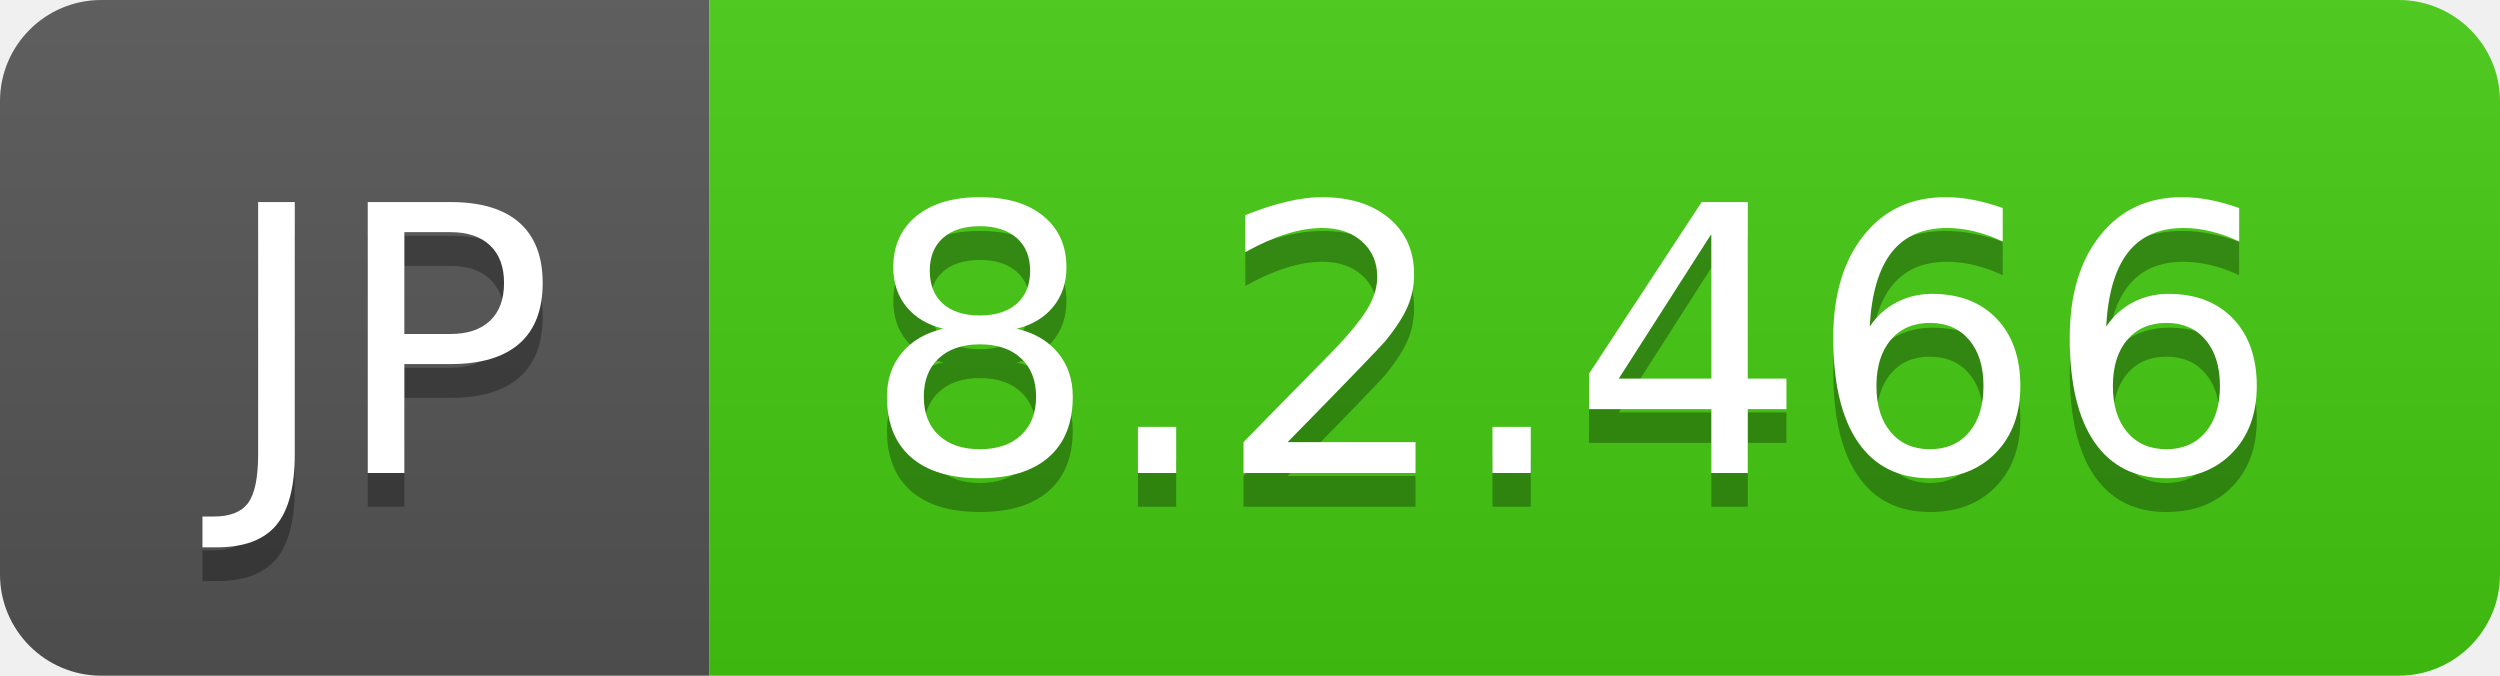
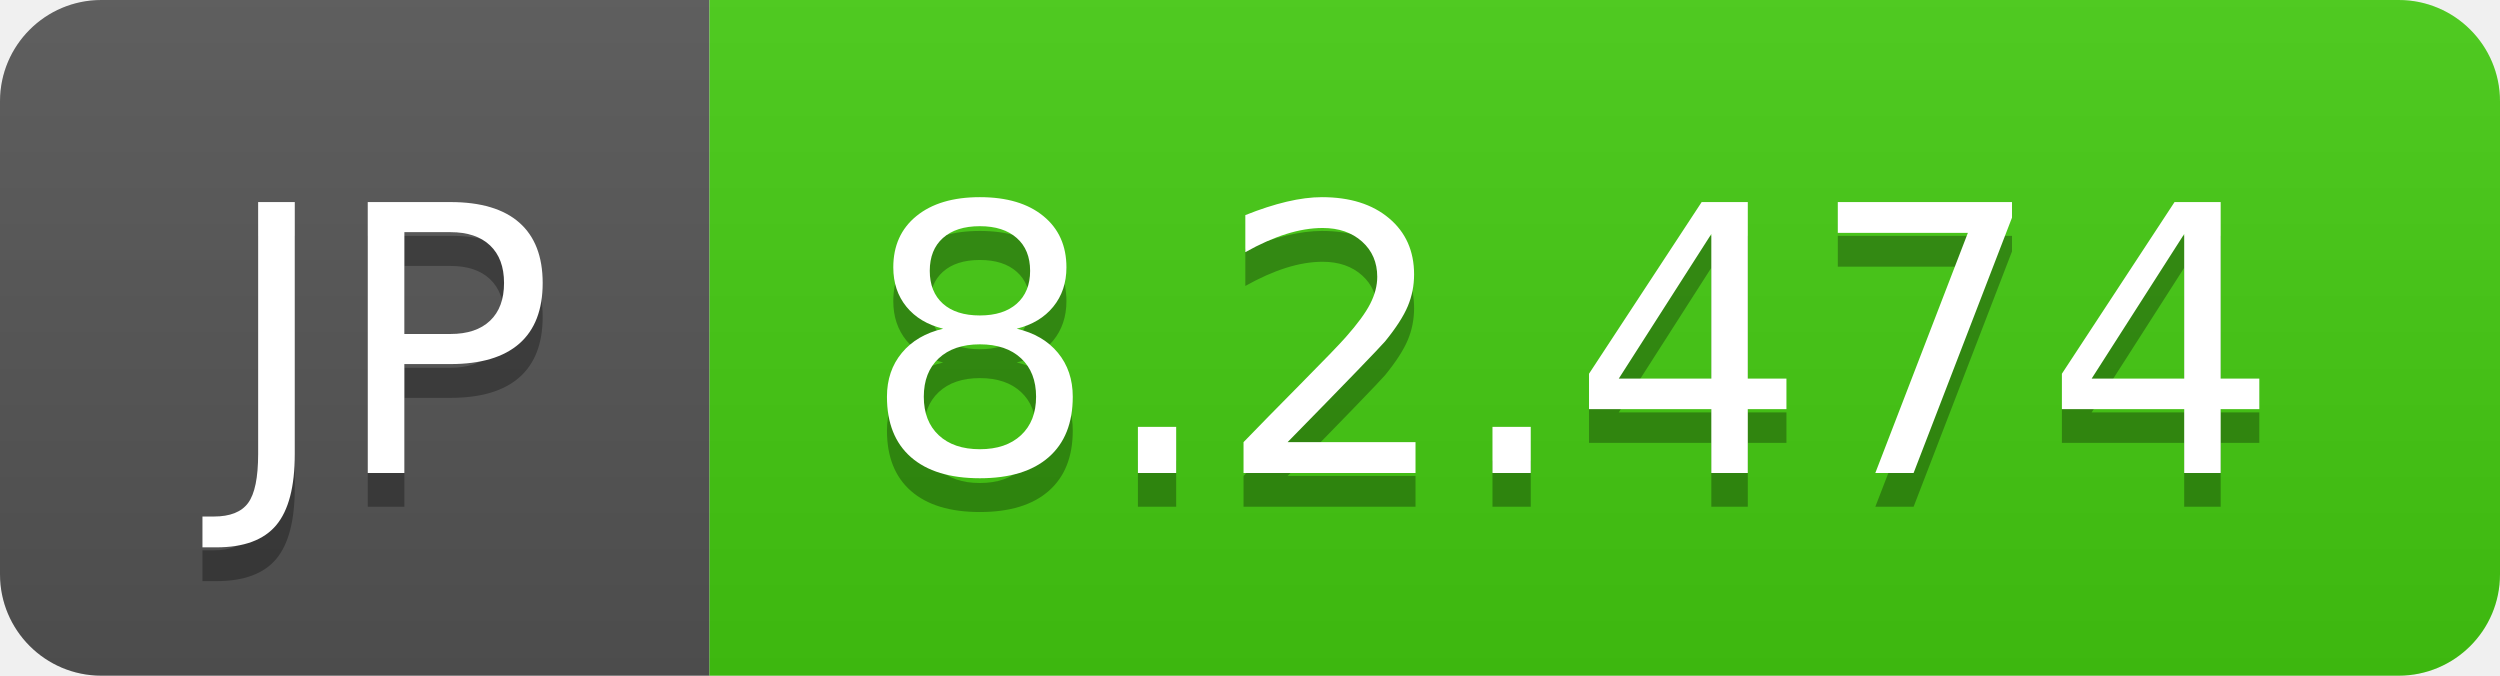
- <svg xmlns="http://www.w3.org/2000/svg" width="74" height="20" role="img" aria-label="JP: 8.2.466">
+ <svg xmlns="http://www.w3.org/2000/svg" width="74" height="20" role="img" aria-label="JP: 8.2.474">
  <linearGradient id="s" x2="0" y2="100%">
    <stop offset="0" stop-color="#bbb" stop-opacity=".1" />
    <stop offset="1" stop-opacity=".1" />
  </linearGradient>
  <clipPath id="r">
    <rect width="74" height="20" rx="3" fill="#fff" />
  </clipPath>
  <g clip-path="url(#r)">
    <rect width="21" height="20" fill="#555" />
    <rect x="21" width="53" height="20" fill="#4c1" />
    <rect width="74" height="20" fill="url(#s)" />
  </g>
  <g fill="#fff" text-anchor="middle" font-family="Verdana,Geneva,DejaVu Sans,sans-serif" text-rendering="geometricPrecision" font-size="110">
    <text aria-hidden="true" x="115" y="150" fill="#010101" fill-opacity=".3" transform="scale(.1)" textLength="110">JP</text>
    <text x="115" y="140" transform="scale(.1)" fill="#fff" textLength="110">JP</text>
-     <text aria-hidden="true" x="465" y="150" fill="#010101" fill-opacity=".3" transform="scale(.1)" textLength="430">8.2.466</text>
-     <text x="465" y="140" transform="scale(.1)" fill="#fff" textLength="430">8.2.466</text>
+     <text aria-hidden="true" x="465" y="150" fill="#010101" fill-opacity=".3" transform="scale(.1)" textLength="430">8.2.474</text>
+     <text x="465" y="140" transform="scale(.1)" fill="#fff" textLength="430">8.2.474</text>
  </g>
</svg>
